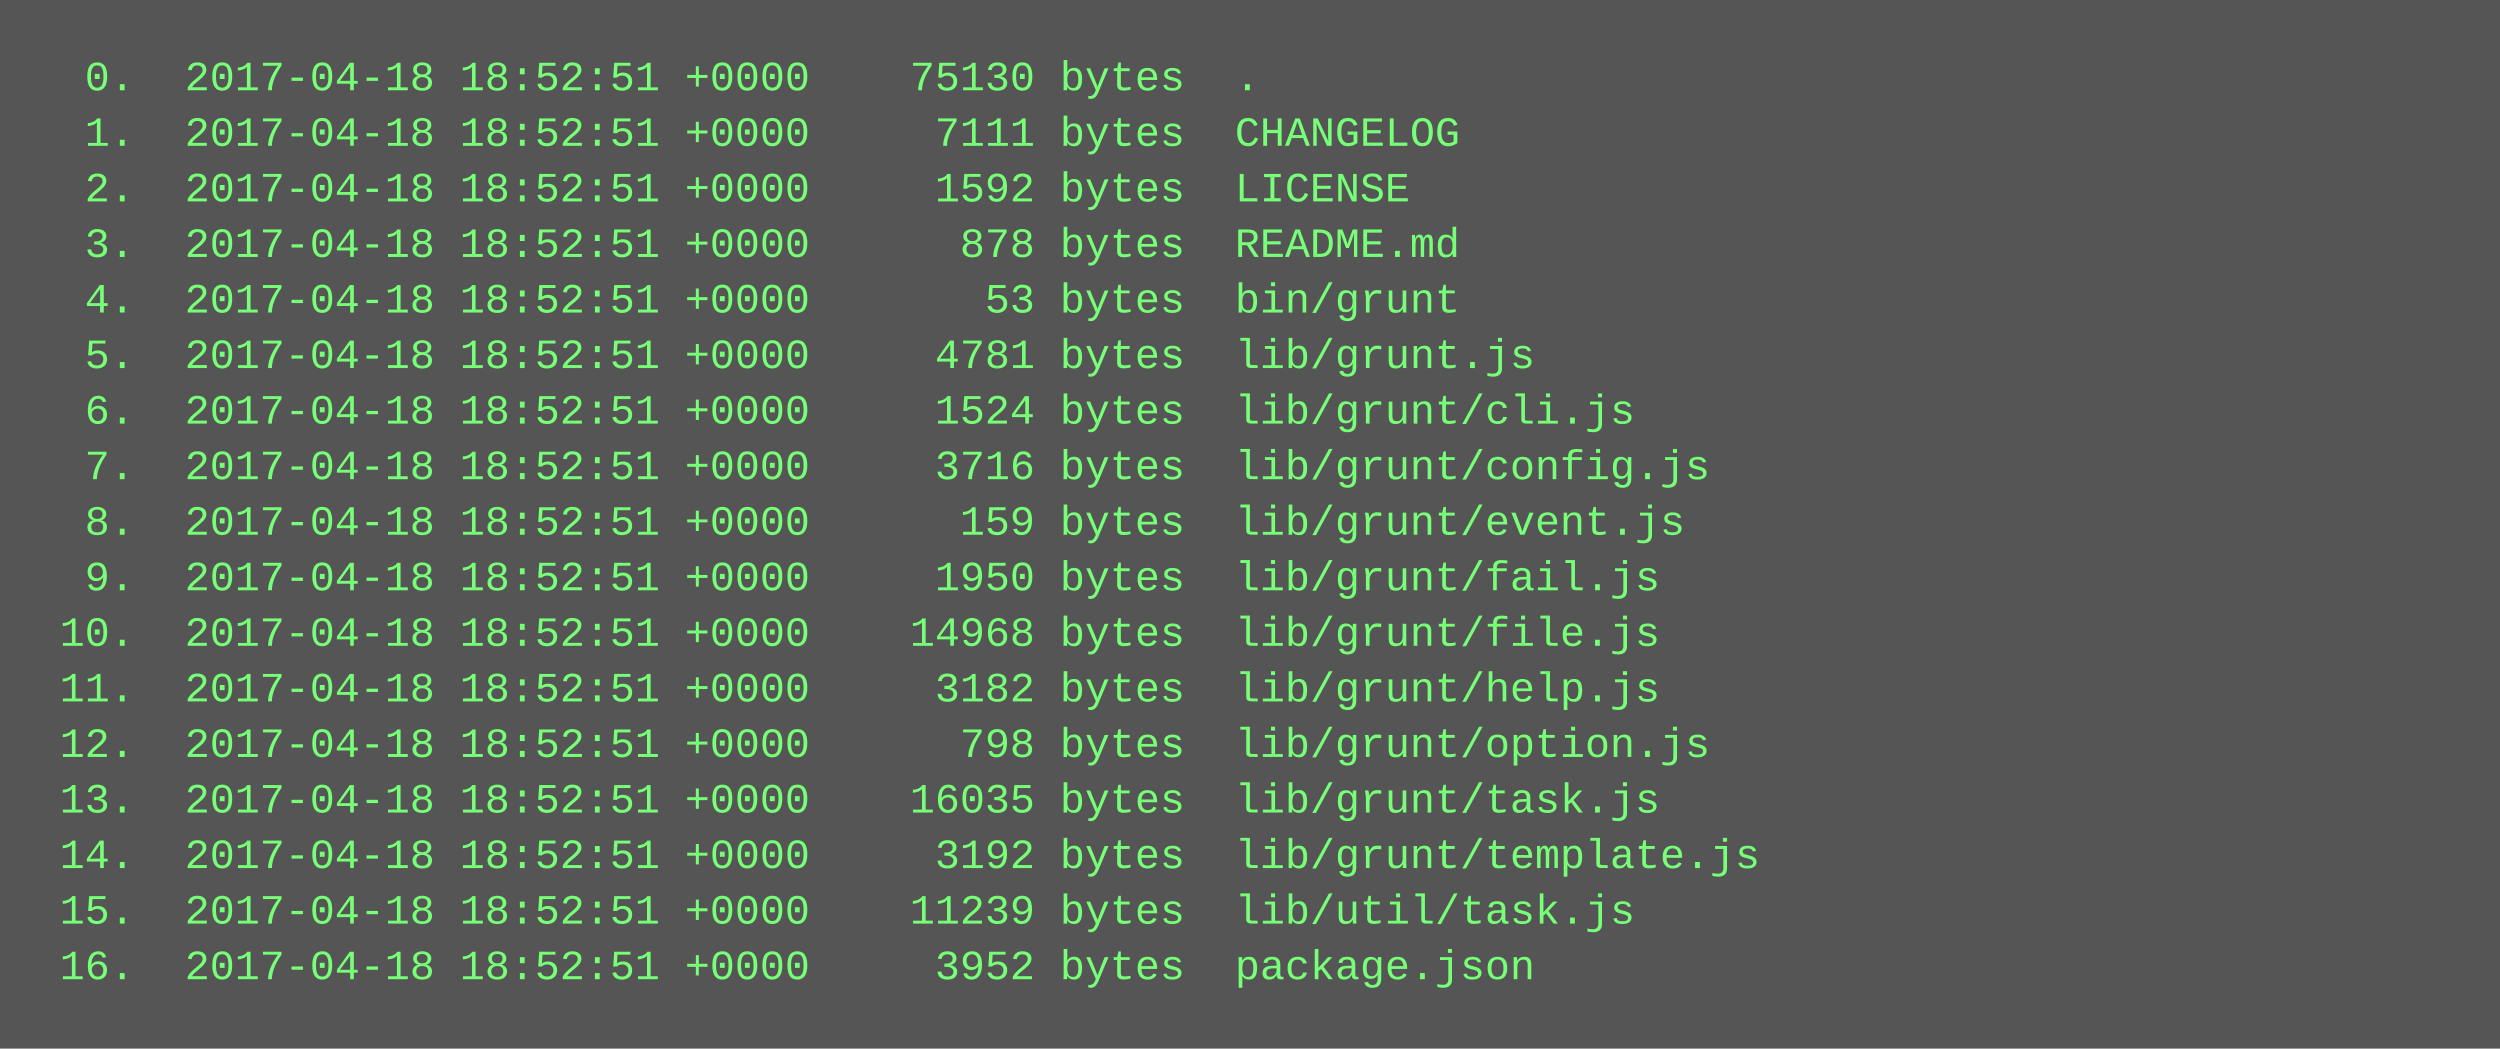
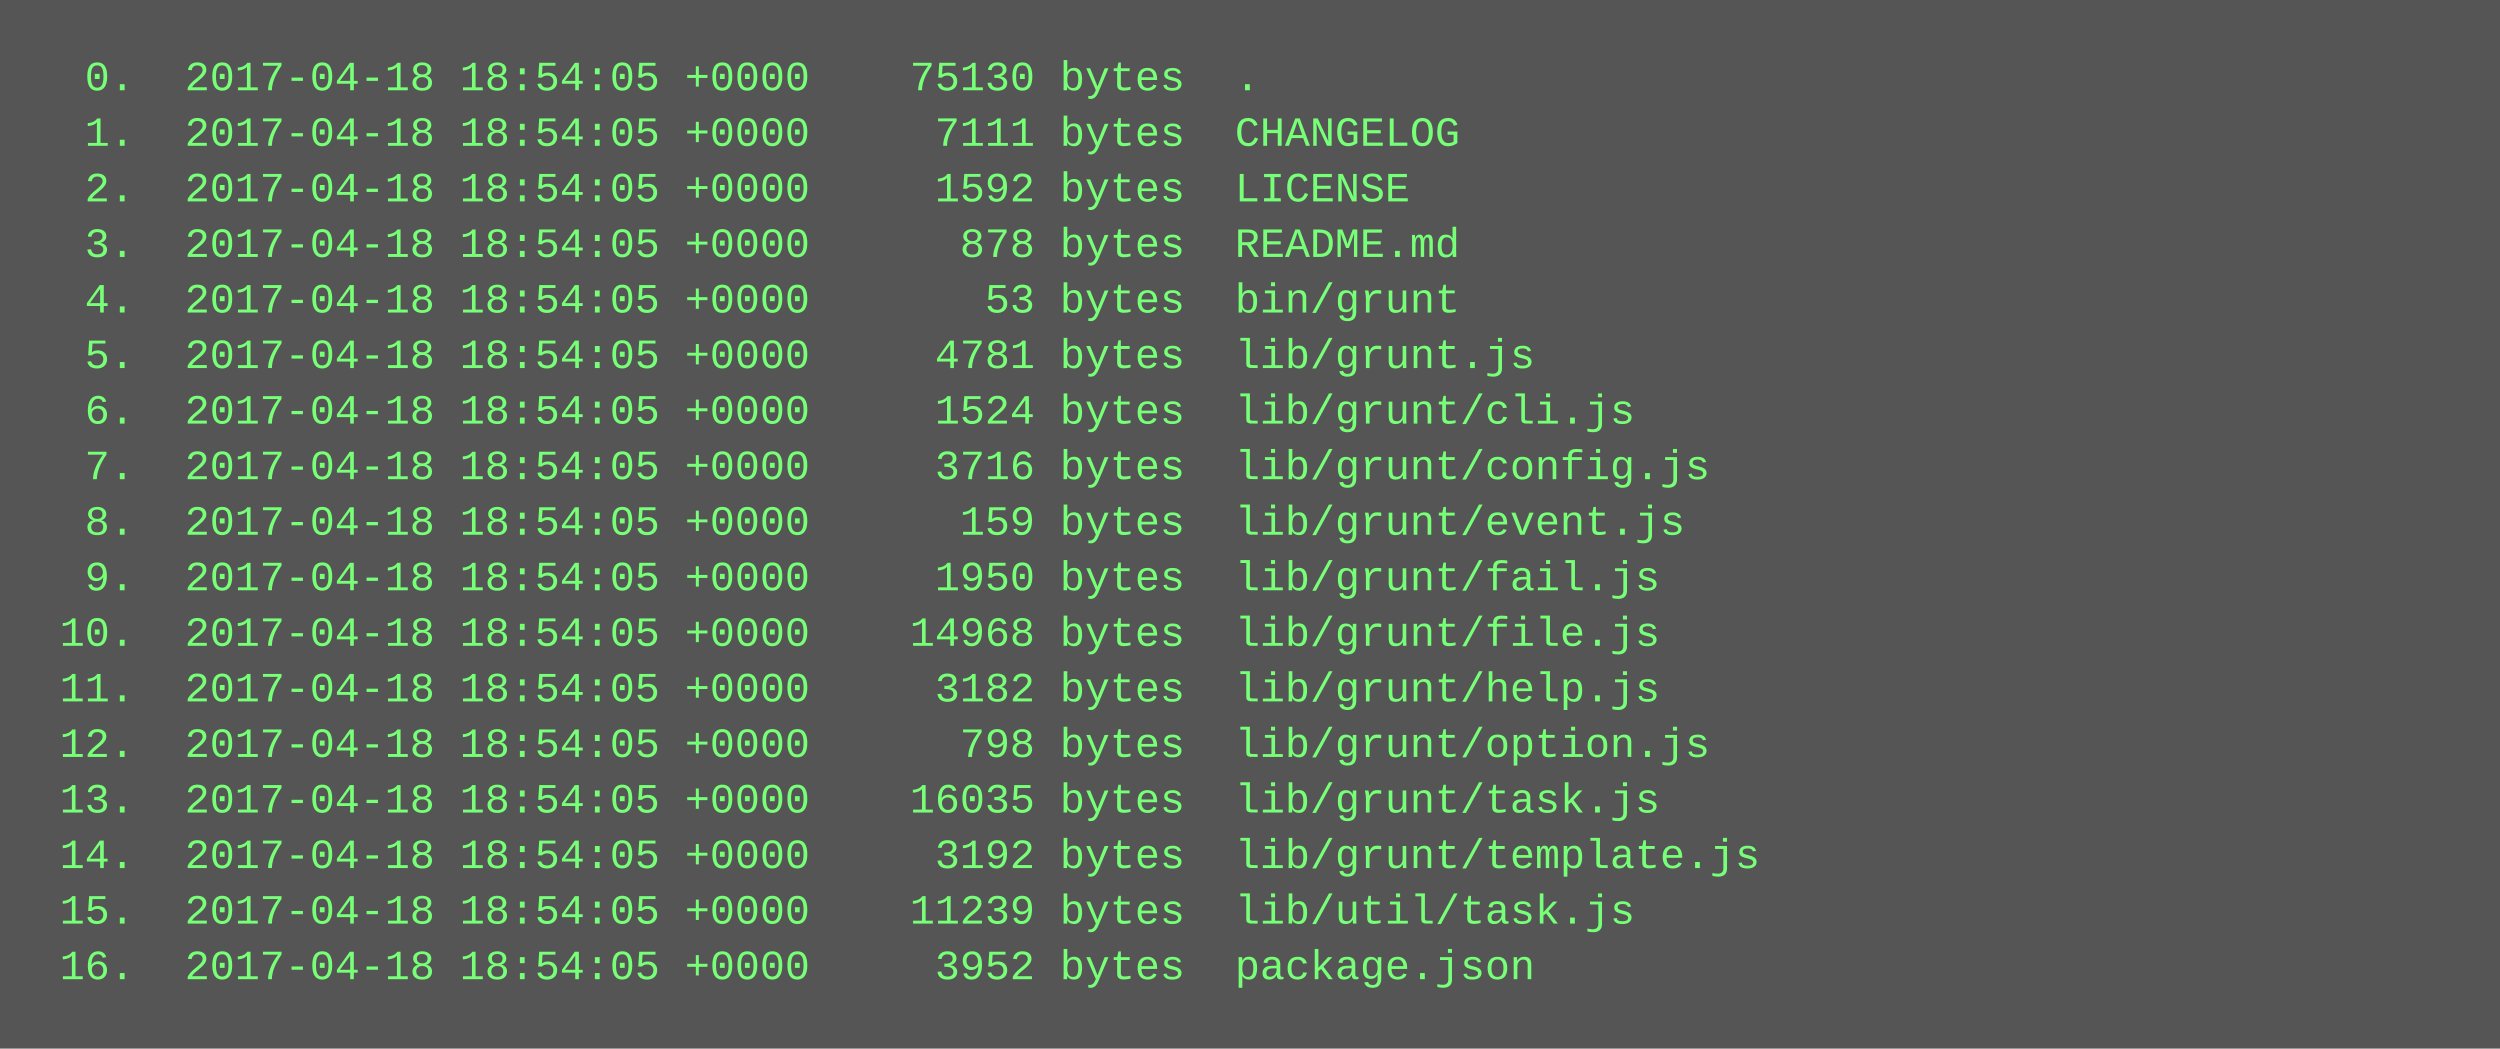
<svg xmlns="http://www.w3.org/2000/svg" height="302" width="720">
  <rect height="302" fill="#555" width="720" />
  <text fill="#7f7" font-family="Courier New" font-size="12" xml:space="preserve">
-     <tspan x="10" y="26">  0.  2017-04-18 18:52:51 +0000    75130 bytes  .</tspan>
-     <tspan x="10" y="42">  1.  2017-04-18 18:52:51 +0000     7111 bytes  CHANGELOG</tspan>
-     <tspan x="10" y="58">  2.  2017-04-18 18:52:51 +0000     1592 bytes  LICENSE</tspan>
-     <tspan x="10" y="74">  3.  2017-04-18 18:52:51 +0000      878 bytes  README.md</tspan>
-     <tspan x="10" y="90">  4.  2017-04-18 18:52:51 +0000       53 bytes  bin/grunt</tspan>
-     <tspan x="10" y="106">  5.  2017-04-18 18:52:51 +0000     4781 bytes  lib/grunt.js</tspan>
-     <tspan x="10" y="122">  6.  2017-04-18 18:52:51 +0000     1524 bytes  lib/grunt/cli.js</tspan>
-     <tspan x="10" y="138">  7.  2017-04-18 18:52:51 +0000     3716 bytes  lib/grunt/config.js</tspan>
-     <tspan x="10" y="154">  8.  2017-04-18 18:52:51 +0000      159 bytes  lib/grunt/event.js</tspan>
-     <tspan x="10" y="170">  9.  2017-04-18 18:52:51 +0000     1950 bytes  lib/grunt/fail.js</tspan>
-     <tspan x="10" y="186"> 10.  2017-04-18 18:52:51 +0000    14968 bytes  lib/grunt/file.js</tspan>
-     <tspan x="10" y="202"> 11.  2017-04-18 18:52:51 +0000     3182 bytes  lib/grunt/help.js</tspan>
-     <tspan x="10" y="218"> 12.  2017-04-18 18:52:51 +0000      798 bytes  lib/grunt/option.js</tspan>
-     <tspan x="10" y="234"> 13.  2017-04-18 18:52:51 +0000    16035 bytes  lib/grunt/task.js</tspan>
-     <tspan x="10" y="250"> 14.  2017-04-18 18:52:51 +0000     3192 bytes  lib/grunt/template.js</tspan>
-     <tspan x="10" y="266"> 15.  2017-04-18 18:52:51 +0000    11239 bytes  lib/util/task.js</tspan>
-     <tspan x="10" y="282"> 16.  2017-04-18 18:52:51 +0000     3952 bytes  package.json</tspan>
+     <tspan x="10" y="26">  0.  2017-04-18 18:54:05 +0000    75130 bytes  .</tspan>
+     <tspan x="10" y="42">  1.  2017-04-18 18:54:05 +0000     7111 bytes  CHANGELOG</tspan>
+     <tspan x="10" y="58">  2.  2017-04-18 18:54:05 +0000     1592 bytes  LICENSE</tspan>
+     <tspan x="10" y="74">  3.  2017-04-18 18:54:05 +0000      878 bytes  README.md</tspan>
+     <tspan x="10" y="90">  4.  2017-04-18 18:54:05 +0000       53 bytes  bin/grunt</tspan>
+     <tspan x="10" y="106">  5.  2017-04-18 18:54:05 +0000     4781 bytes  lib/grunt.js</tspan>
+     <tspan x="10" y="122">  6.  2017-04-18 18:54:05 +0000     1524 bytes  lib/grunt/cli.js</tspan>
+     <tspan x="10" y="138">  7.  2017-04-18 18:54:05 +0000     3716 bytes  lib/grunt/config.js</tspan>
+     <tspan x="10" y="154">  8.  2017-04-18 18:54:05 +0000      159 bytes  lib/grunt/event.js</tspan>
+     <tspan x="10" y="170">  9.  2017-04-18 18:54:05 +0000     1950 bytes  lib/grunt/fail.js</tspan>
+     <tspan x="10" y="186"> 10.  2017-04-18 18:54:05 +0000    14968 bytes  lib/grunt/file.js</tspan>
+     <tspan x="10" y="202"> 11.  2017-04-18 18:54:05 +0000     3182 bytes  lib/grunt/help.js</tspan>
+     <tspan x="10" y="218"> 12.  2017-04-18 18:54:05 +0000      798 bytes  lib/grunt/option.js</tspan>
+     <tspan x="10" y="234"> 13.  2017-04-18 18:54:05 +0000    16035 bytes  lib/grunt/task.js</tspan>
+     <tspan x="10" y="250"> 14.  2017-04-18 18:54:05 +0000     3192 bytes  lib/grunt/template.js</tspan>
+     <tspan x="10" y="266"> 15.  2017-04-18 18:54:05 +0000    11239 bytes  lib/util/task.js</tspan>
+     <tspan x="10" y="282"> 16.  2017-04-18 18:54:05 +0000     3952 bytes  package.json</tspan>
  </text>
</svg>
